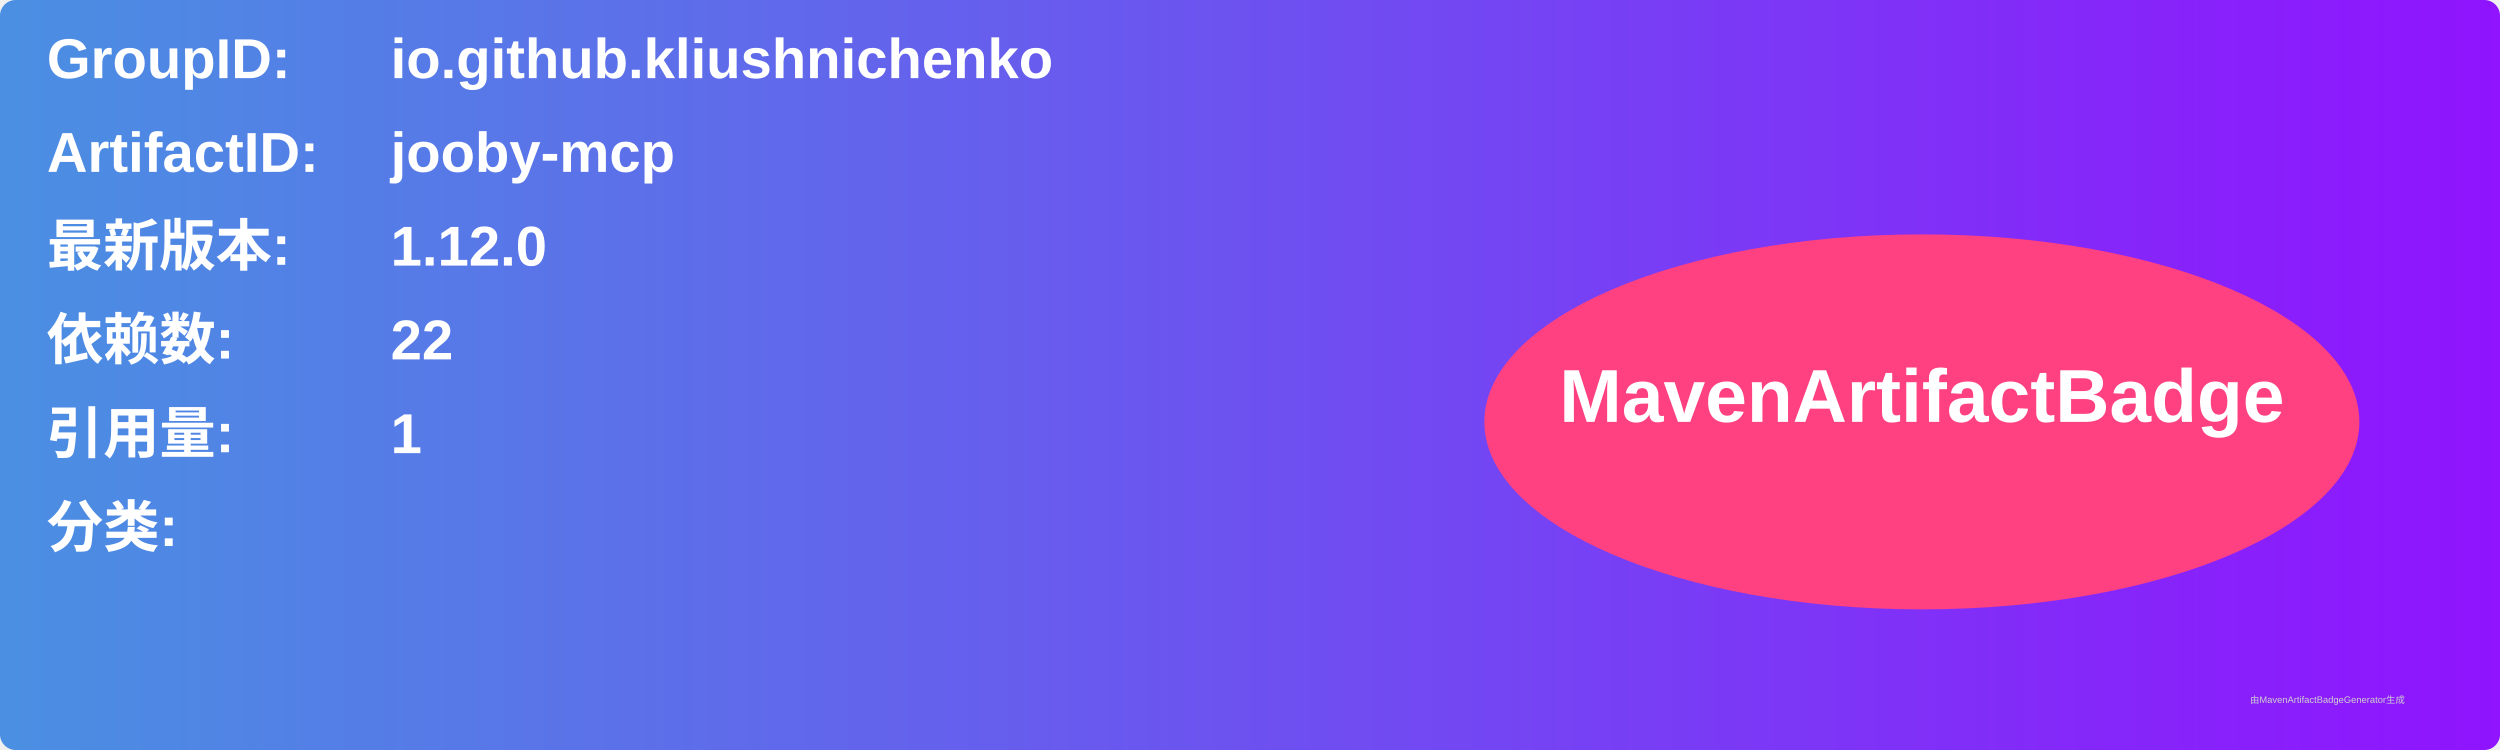
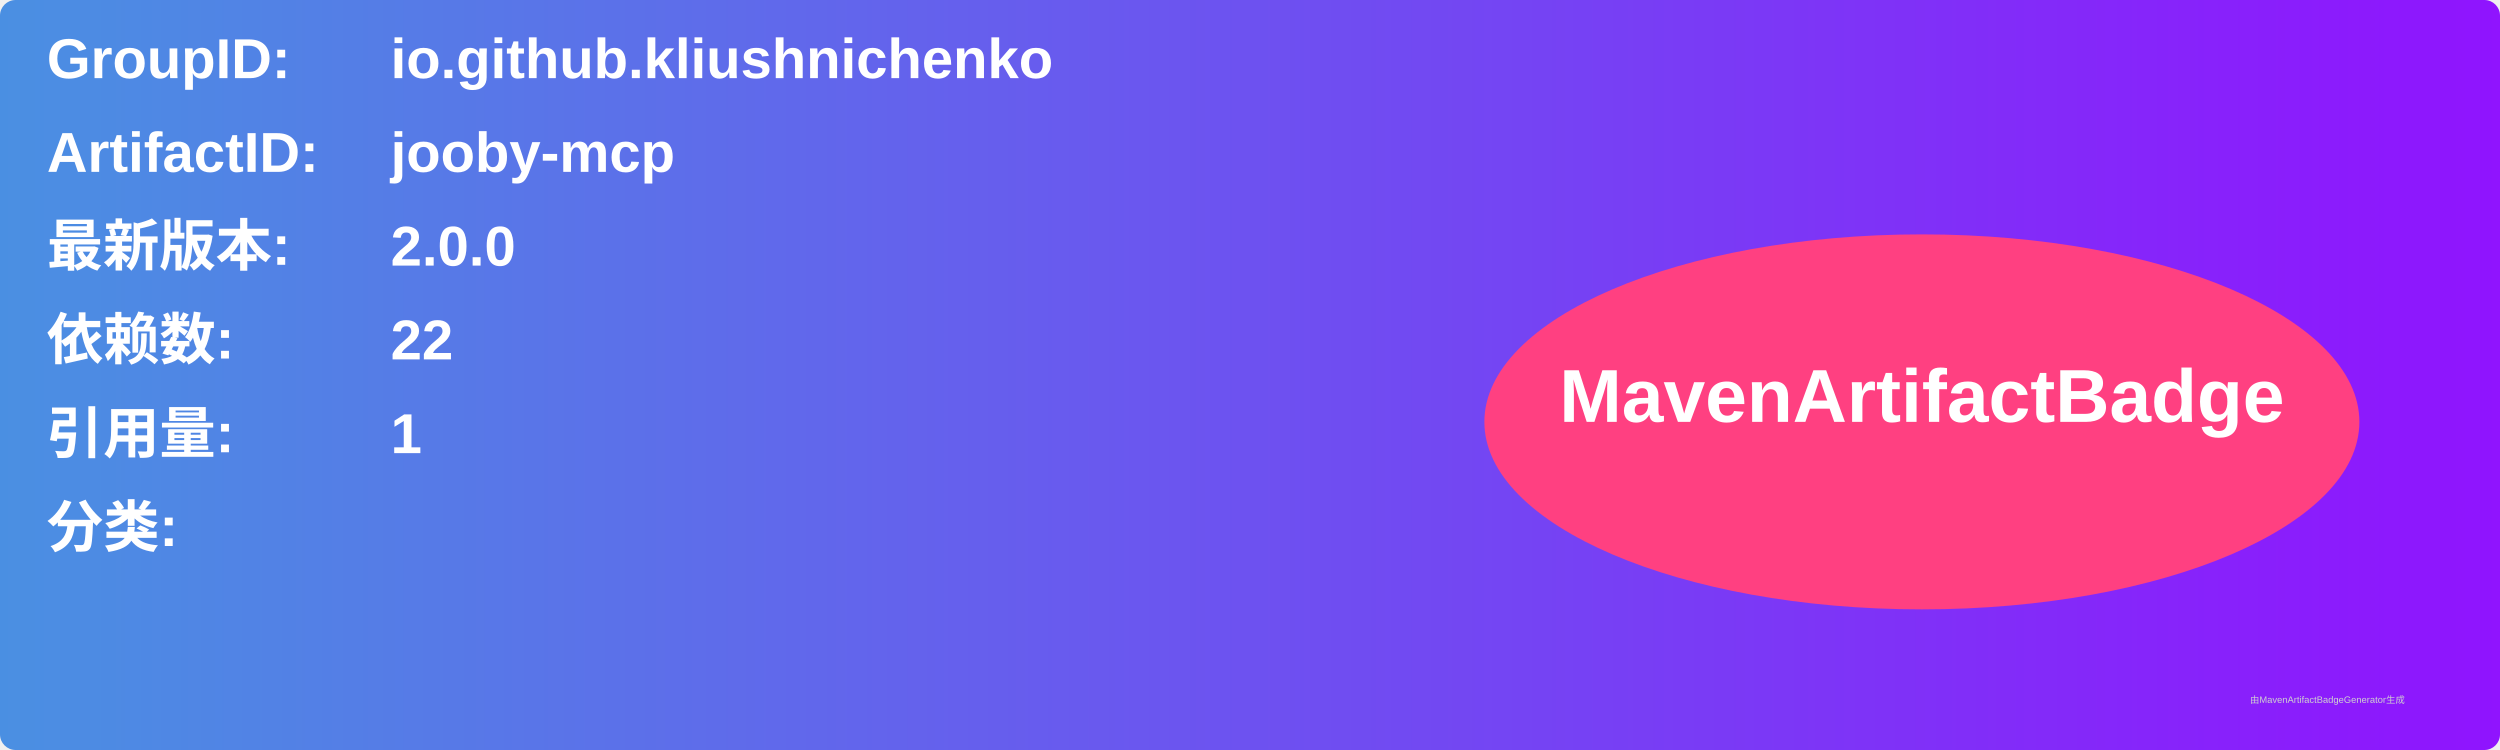
<svg xmlns="http://www.w3.org/2000/svg" width="800" height="240" viewBox="0 0 800 240">
  <linearGradient id="grad" x1="0%" y1="0%" x2="100%" y2="0%">
    <stop offset="0%" stop-color="#4a90e2" />
    <stop offset="100%" stop-color="#9013fe" />
  </linearGradient>
  <rect width="100%" height="100%" rx="5" ry="5" fill="url(#grad)" />
  <g transform="translate(15, 15)">
    <text x="0" y="10" font-family="Arial" font-size="18" fill="white" font-weight="bold" width="260">GroupID:</text>
    <text x="110" y="10" font-family="Arial" font-size="18" fill="white" font-weight="bold" width="460">io.github.kliushnichenko</text>
    <text x="0" y="40" font-family="Arial" font-size="18" fill="white" font-weight="bold" width="260">ArtifactID:</text>
    <text x="110" y="40" font-family="Arial" font-size="18" fill="white" font-weight="bold" width="460">jooby-mcp</text>
    <text x="0" y="70" font-family="Arial" font-size="18" fill="white" font-weight="bold">最新版本:</text>
    <text x="110" y="70" font-family="Arial" font-size="18" fill="white" font-weight="bold">
-       <tspan font-weight="bold">1.12.0</tspan>
+       <tspan font-weight="bold">2.0.0</tspan>
    </text>
    <text x="0" y="100" font-family="Arial" font-size="18" fill="white" font-weight="bold">依赖数: </text>
    <text x="110" y="100" font-family="Arial" font-size="18" fill="white">
      <tspan font-weight="bold">22</tspan>
    </text>
    <text x="0" y="130" font-family="Arial" font-size="18" fill="white" font-weight="bold">引用量: </text>
    <text x="110" y="130" font-family="Arial" font-size="18" fill="white">
      <tspan font-weight="bold">1</tspan>
    </text>
    <text x="0" y="160" font-family="Arial" font-size="18" fill="white" font-weight="bold">分类:</text>
    <text x="10" y="190" font-family="Arial" font-size="10" fill="white">
      <tspan font-weight="bold" />
    </text>
    <ellipse cx="600" cy="120" rx="140" ry="60" fill="#ff4081" />
    <text x="600" y="120" text-anchor="middle" font-family="Arial" font-size="24" fill="white" font-weight="bold">MavenArtifactBadge</text>
  </g>
  <text x="720" y="225" font-family="Arial" font-size="3" fill="#d0d0d0">由MavenArtifactBadgeGenerator生成</text>
</svg>
